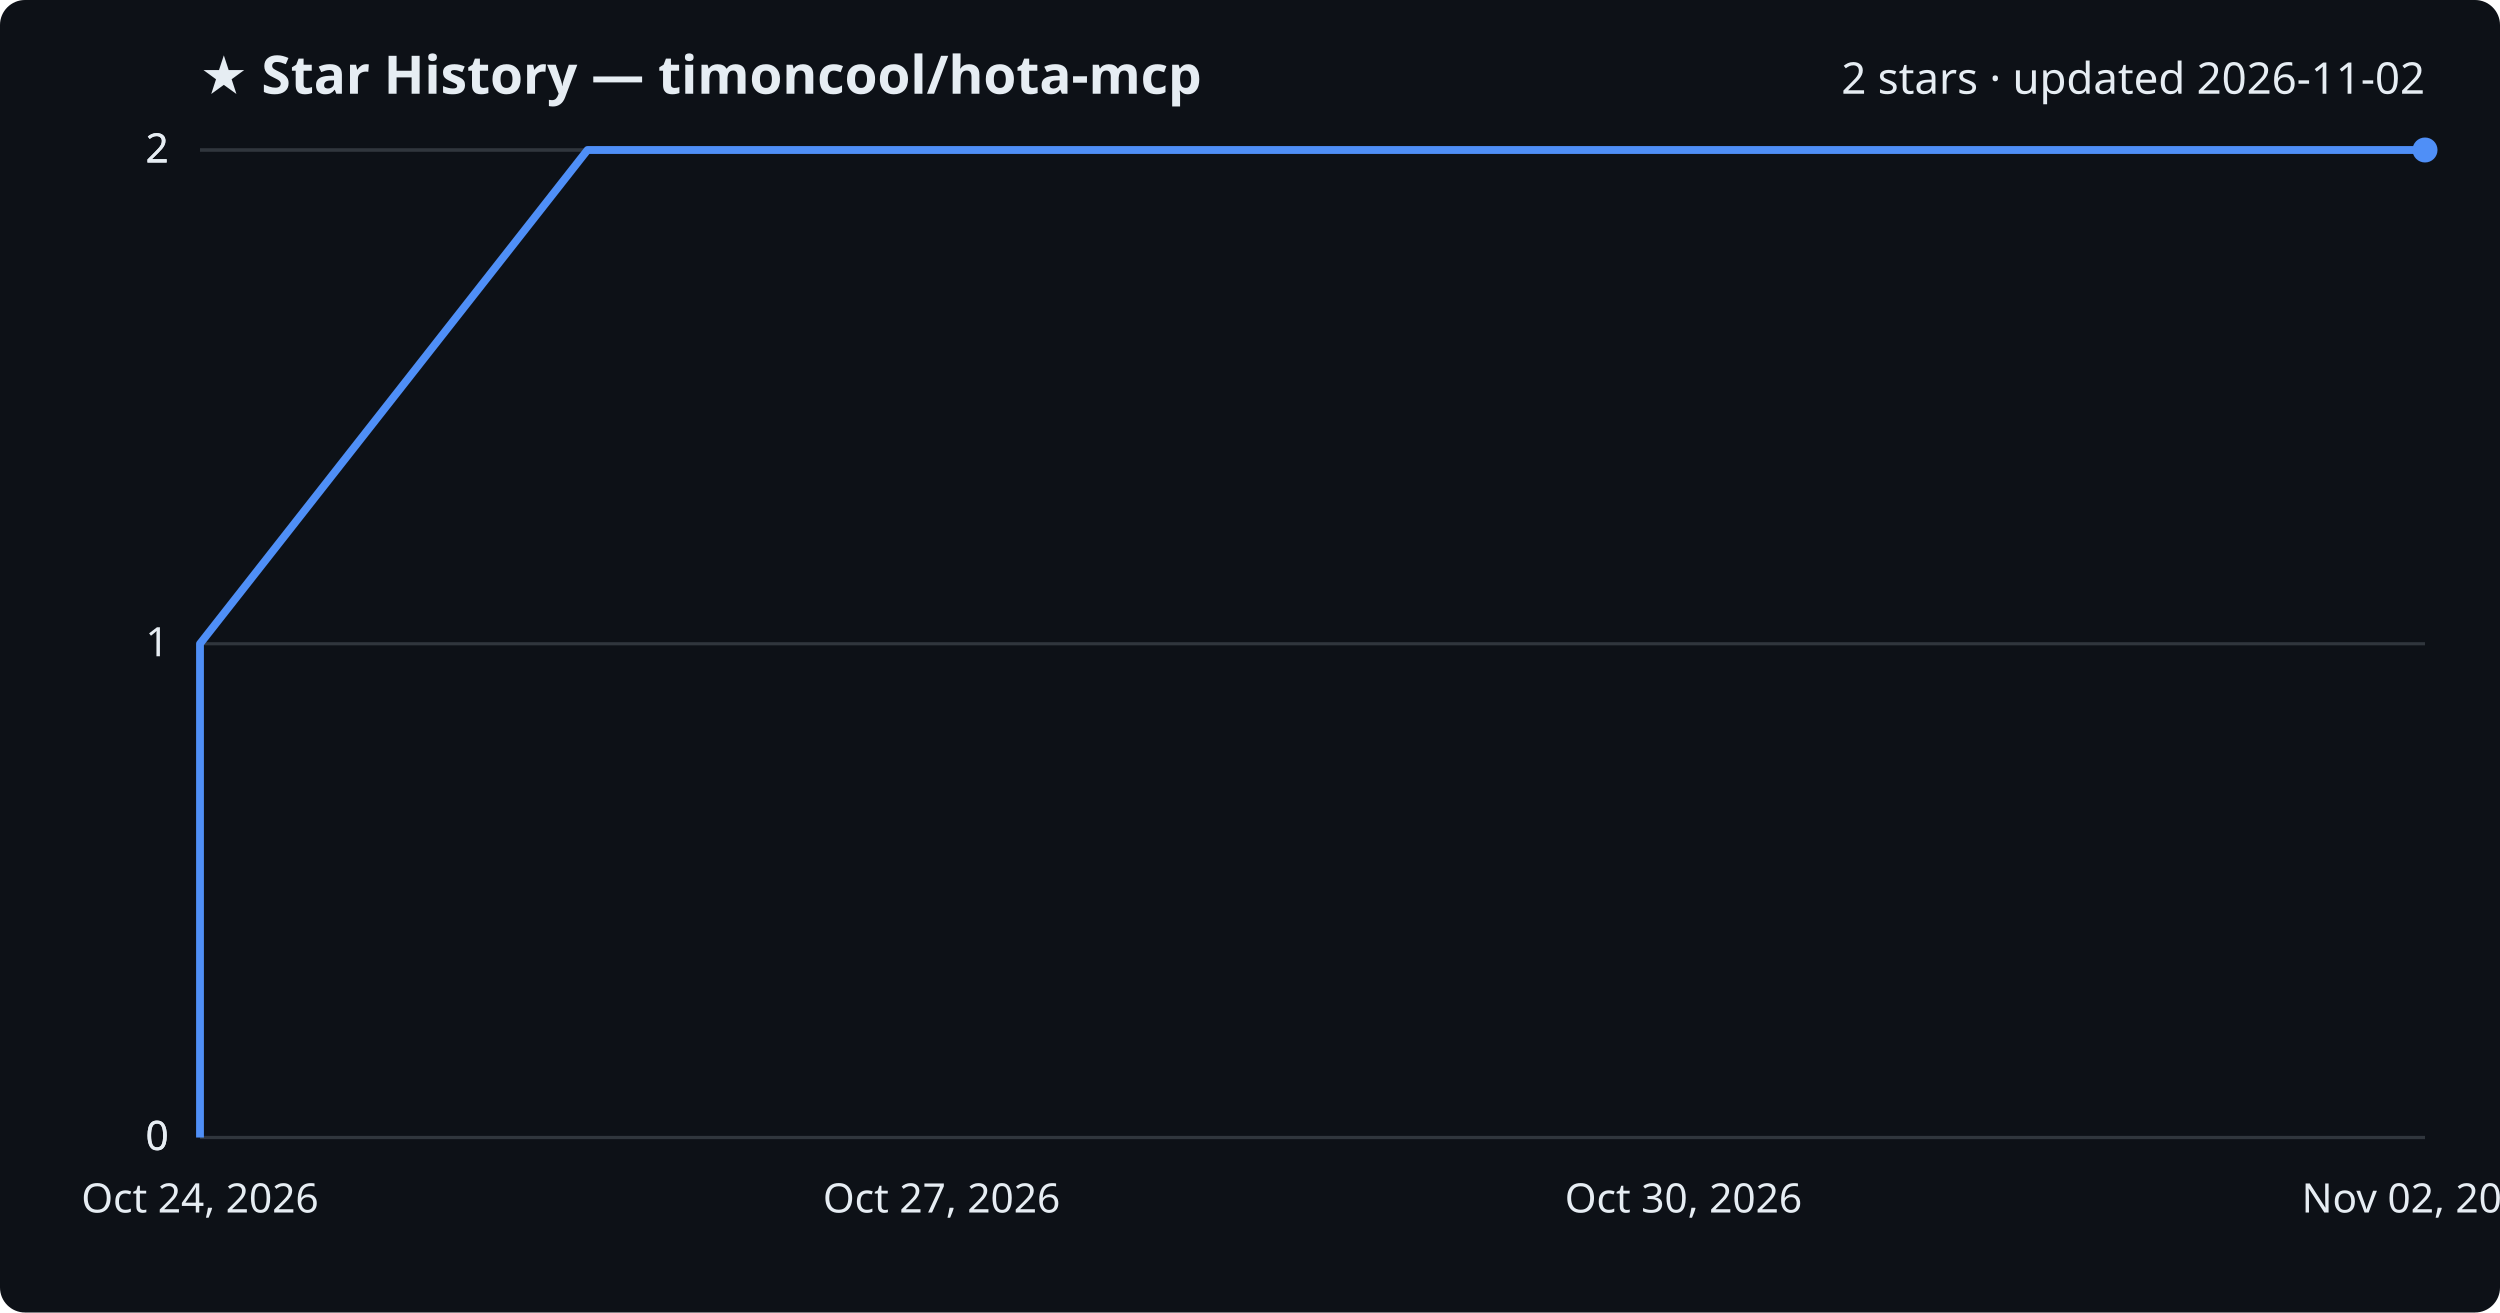
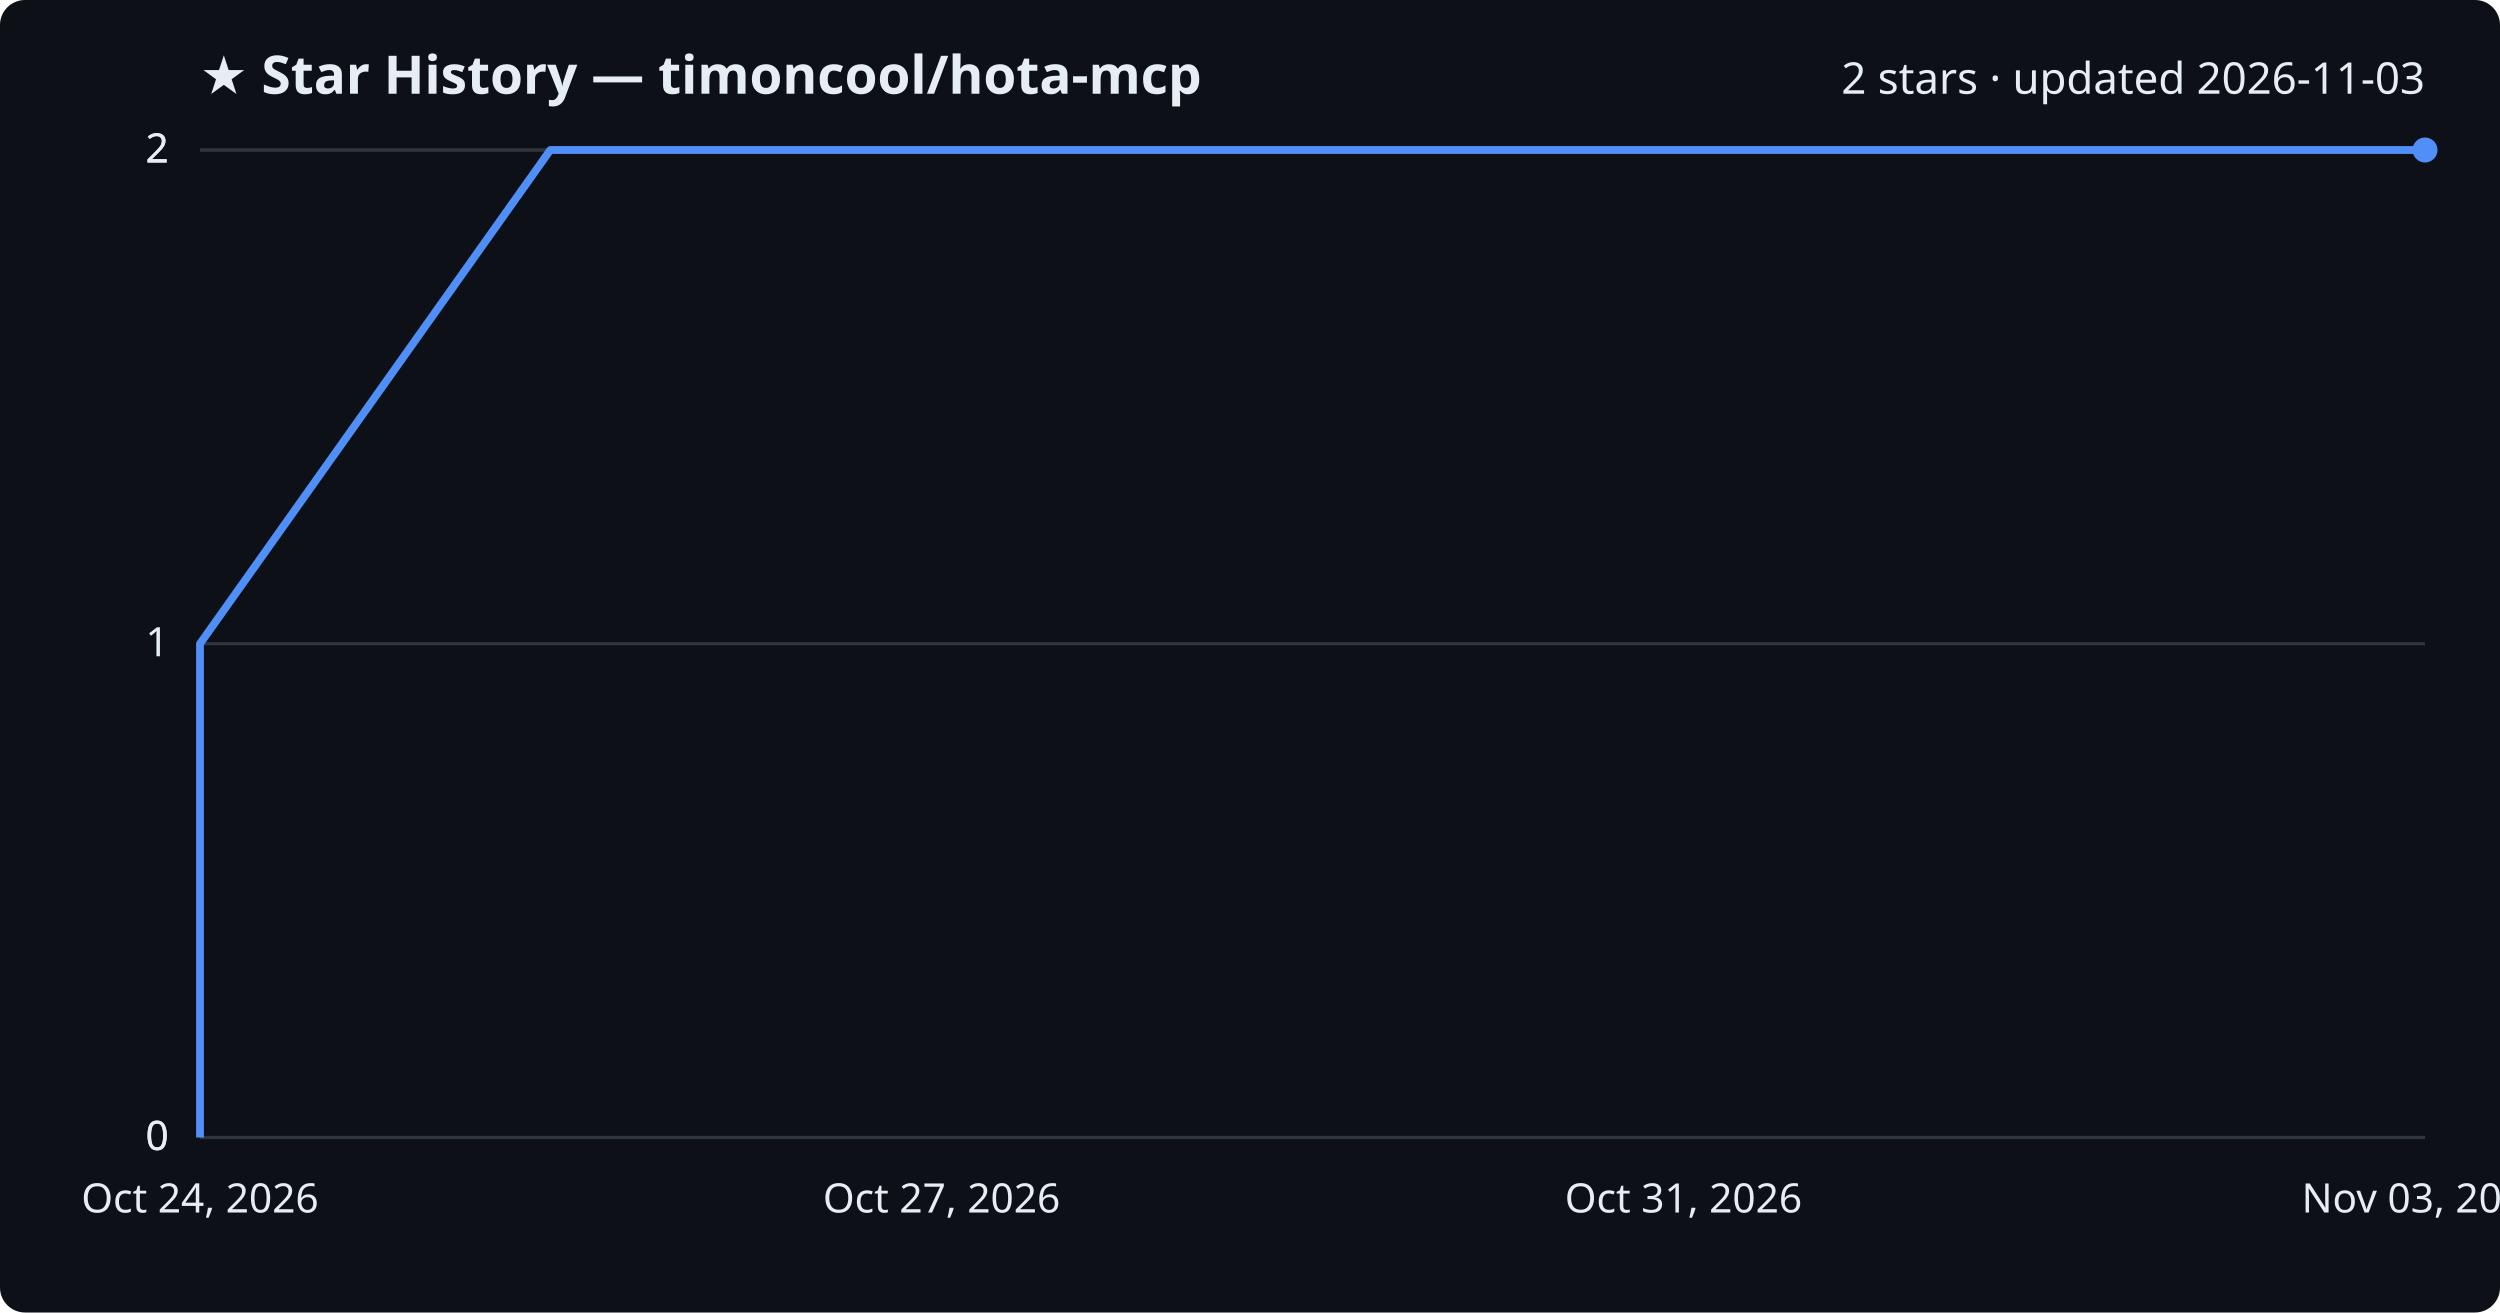
<svg xmlns="http://www.w3.org/2000/svg" viewBox="0 0 800 420" font-family="Segoe UI, sans-serif">
  <rect width="800" height="420" fill="#0d1117" rx="8" />
  <text x="64" y="30" fill="#e6edf3" font-size="17" font-weight="700">★ Star History — timoncool/hota-mcp</text>
-   <text x="776" y="30" fill="#e6edf3" font-size="14" text-anchor="end">2 stars · updated 2026-11-02</text>
+   <text x="776" y="30" fill="#e6edf3" font-size="14" text-anchor="end">2 stars · updated 2026-11-03</text>
  <line x1="64" y1="364.0" x2="776" y2="364.0" stroke="#30363d" stroke-width="1" />
  <text x="54" y="368.0" fill="#e6edf3" font-size="13" text-anchor="end">0</text>
  <line x1="64" y1="364.0" x2="776" y2="364.0" stroke="#30363d" stroke-width="1" />
  <text x="54" y="368.0" fill="#e6edf3" font-size="13" text-anchor="end">0</text>
  <line x1="64" y1="206.0" x2="776" y2="206.0" stroke="#30363d" stroke-width="1" />
  <text x="54" y="210.0" fill="#e6edf3" font-size="13" text-anchor="end">1</text>
  <line x1="64" y1="48.0" x2="776" y2="48.0" stroke="#30363d" stroke-width="1" />
  <text x="54" y="52.0" fill="#e6edf3" font-size="13" text-anchor="end">2</text>
  <line x1="64" y1="48.0" x2="776" y2="48.0" stroke="#30363d" stroke-width="1" />
  <text x="54" y="52.0" fill="#e6edf3" font-size="13" text-anchor="end">2</text>
-   <path d="M64.0,364.0 L64.0,206.0 L188.0,48.0 L776.0,48.0" fill="none" stroke="#4f8ff7" stroke-width="2.5" stroke-linejoin="round" />
+   <path d="M64.0,364.0 L64.0,206.0 L176.1,48.0 L776.0,48.0" fill="none" stroke="#4f8ff7" stroke-width="2.5" stroke-linejoin="round" />
  <circle cx="776.0" cy="48.0" r="4" fill="#4f8ff7" />
  <text x="64.0" y="388" fill="#e6edf3" font-size="13" text-anchor="middle">Oct 24, 2026</text>
  <text x="301.3" y="388" fill="#e6edf3" font-size="13" text-anchor="middle">Oct 27, 2026</text>
-   <text x="538.7" y="388" fill="#e6edf3" font-size="13" text-anchor="middle">Oct 30, 2026</text>
-   <text x="776.0" y="388" fill="#e6edf3" font-size="13" text-anchor="middle">Nov 02, 2026</text>
+   <text x="538.7" y="388" fill="#e6edf3" font-size="13" text-anchor="middle">Oct 31, 2026</text>
+   <text x="776.0" y="388" fill="#e6edf3" font-size="13" text-anchor="middle">Nov 03, 2026</text>
</svg>
